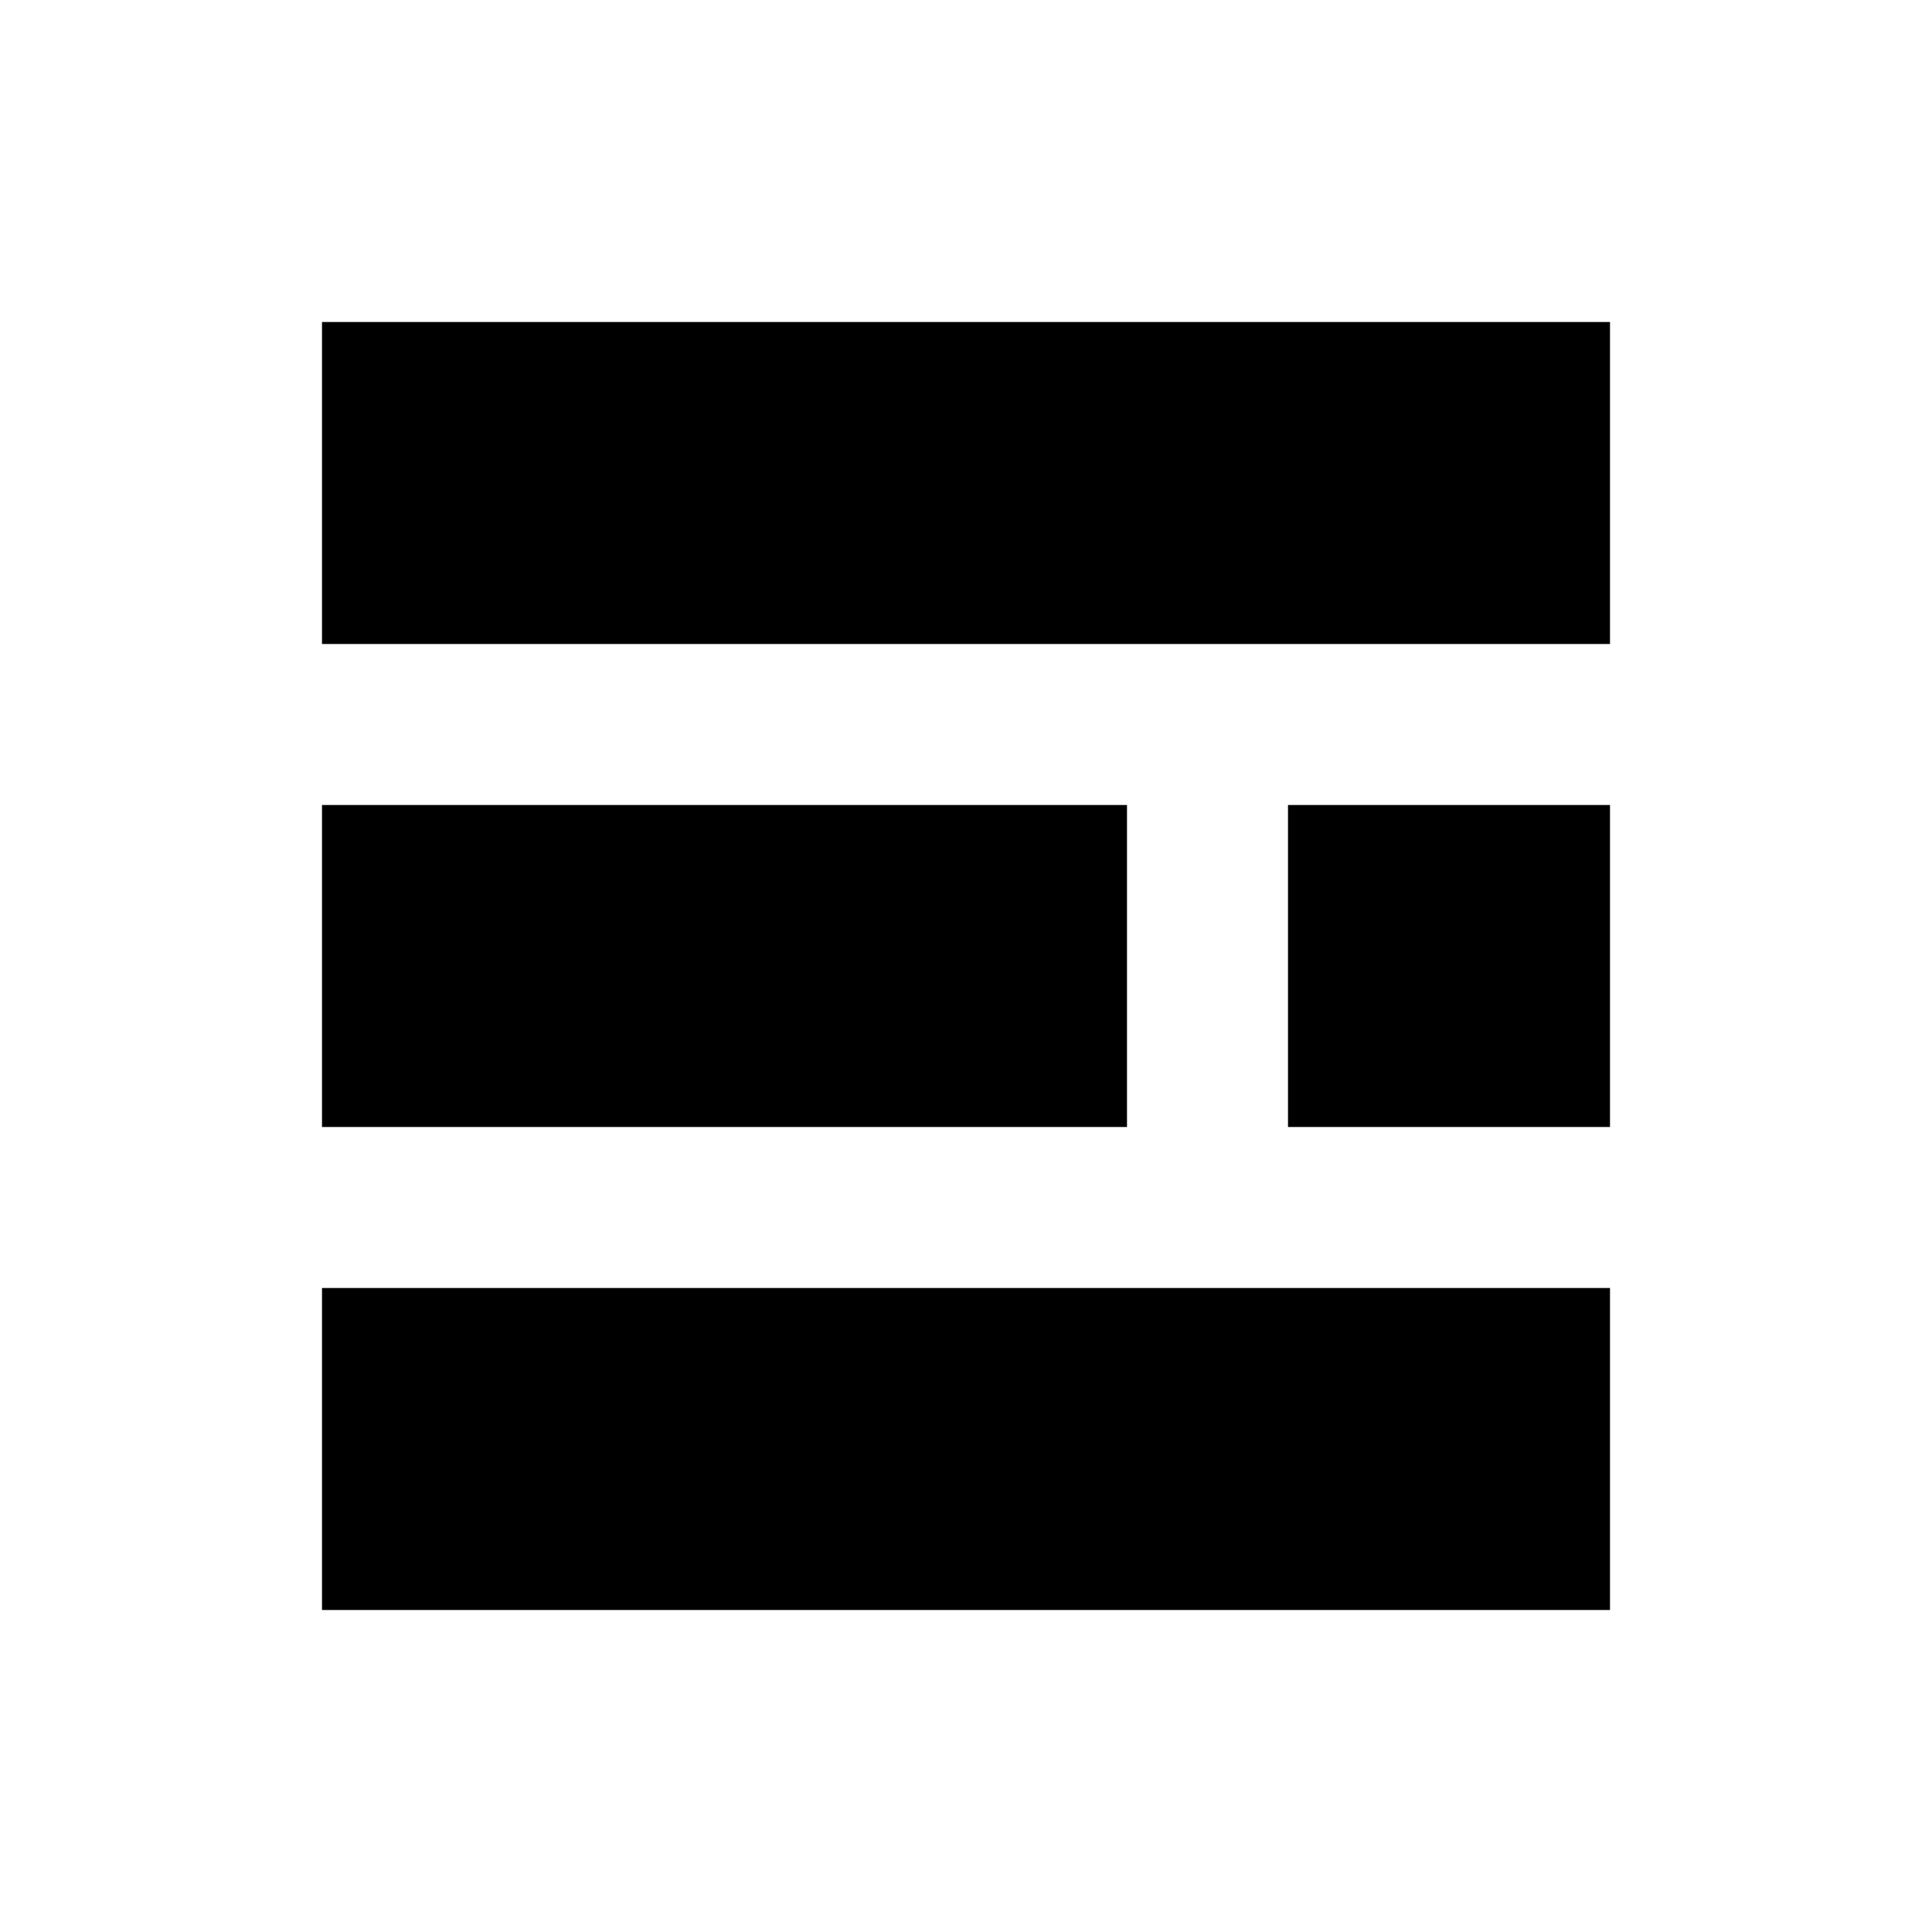
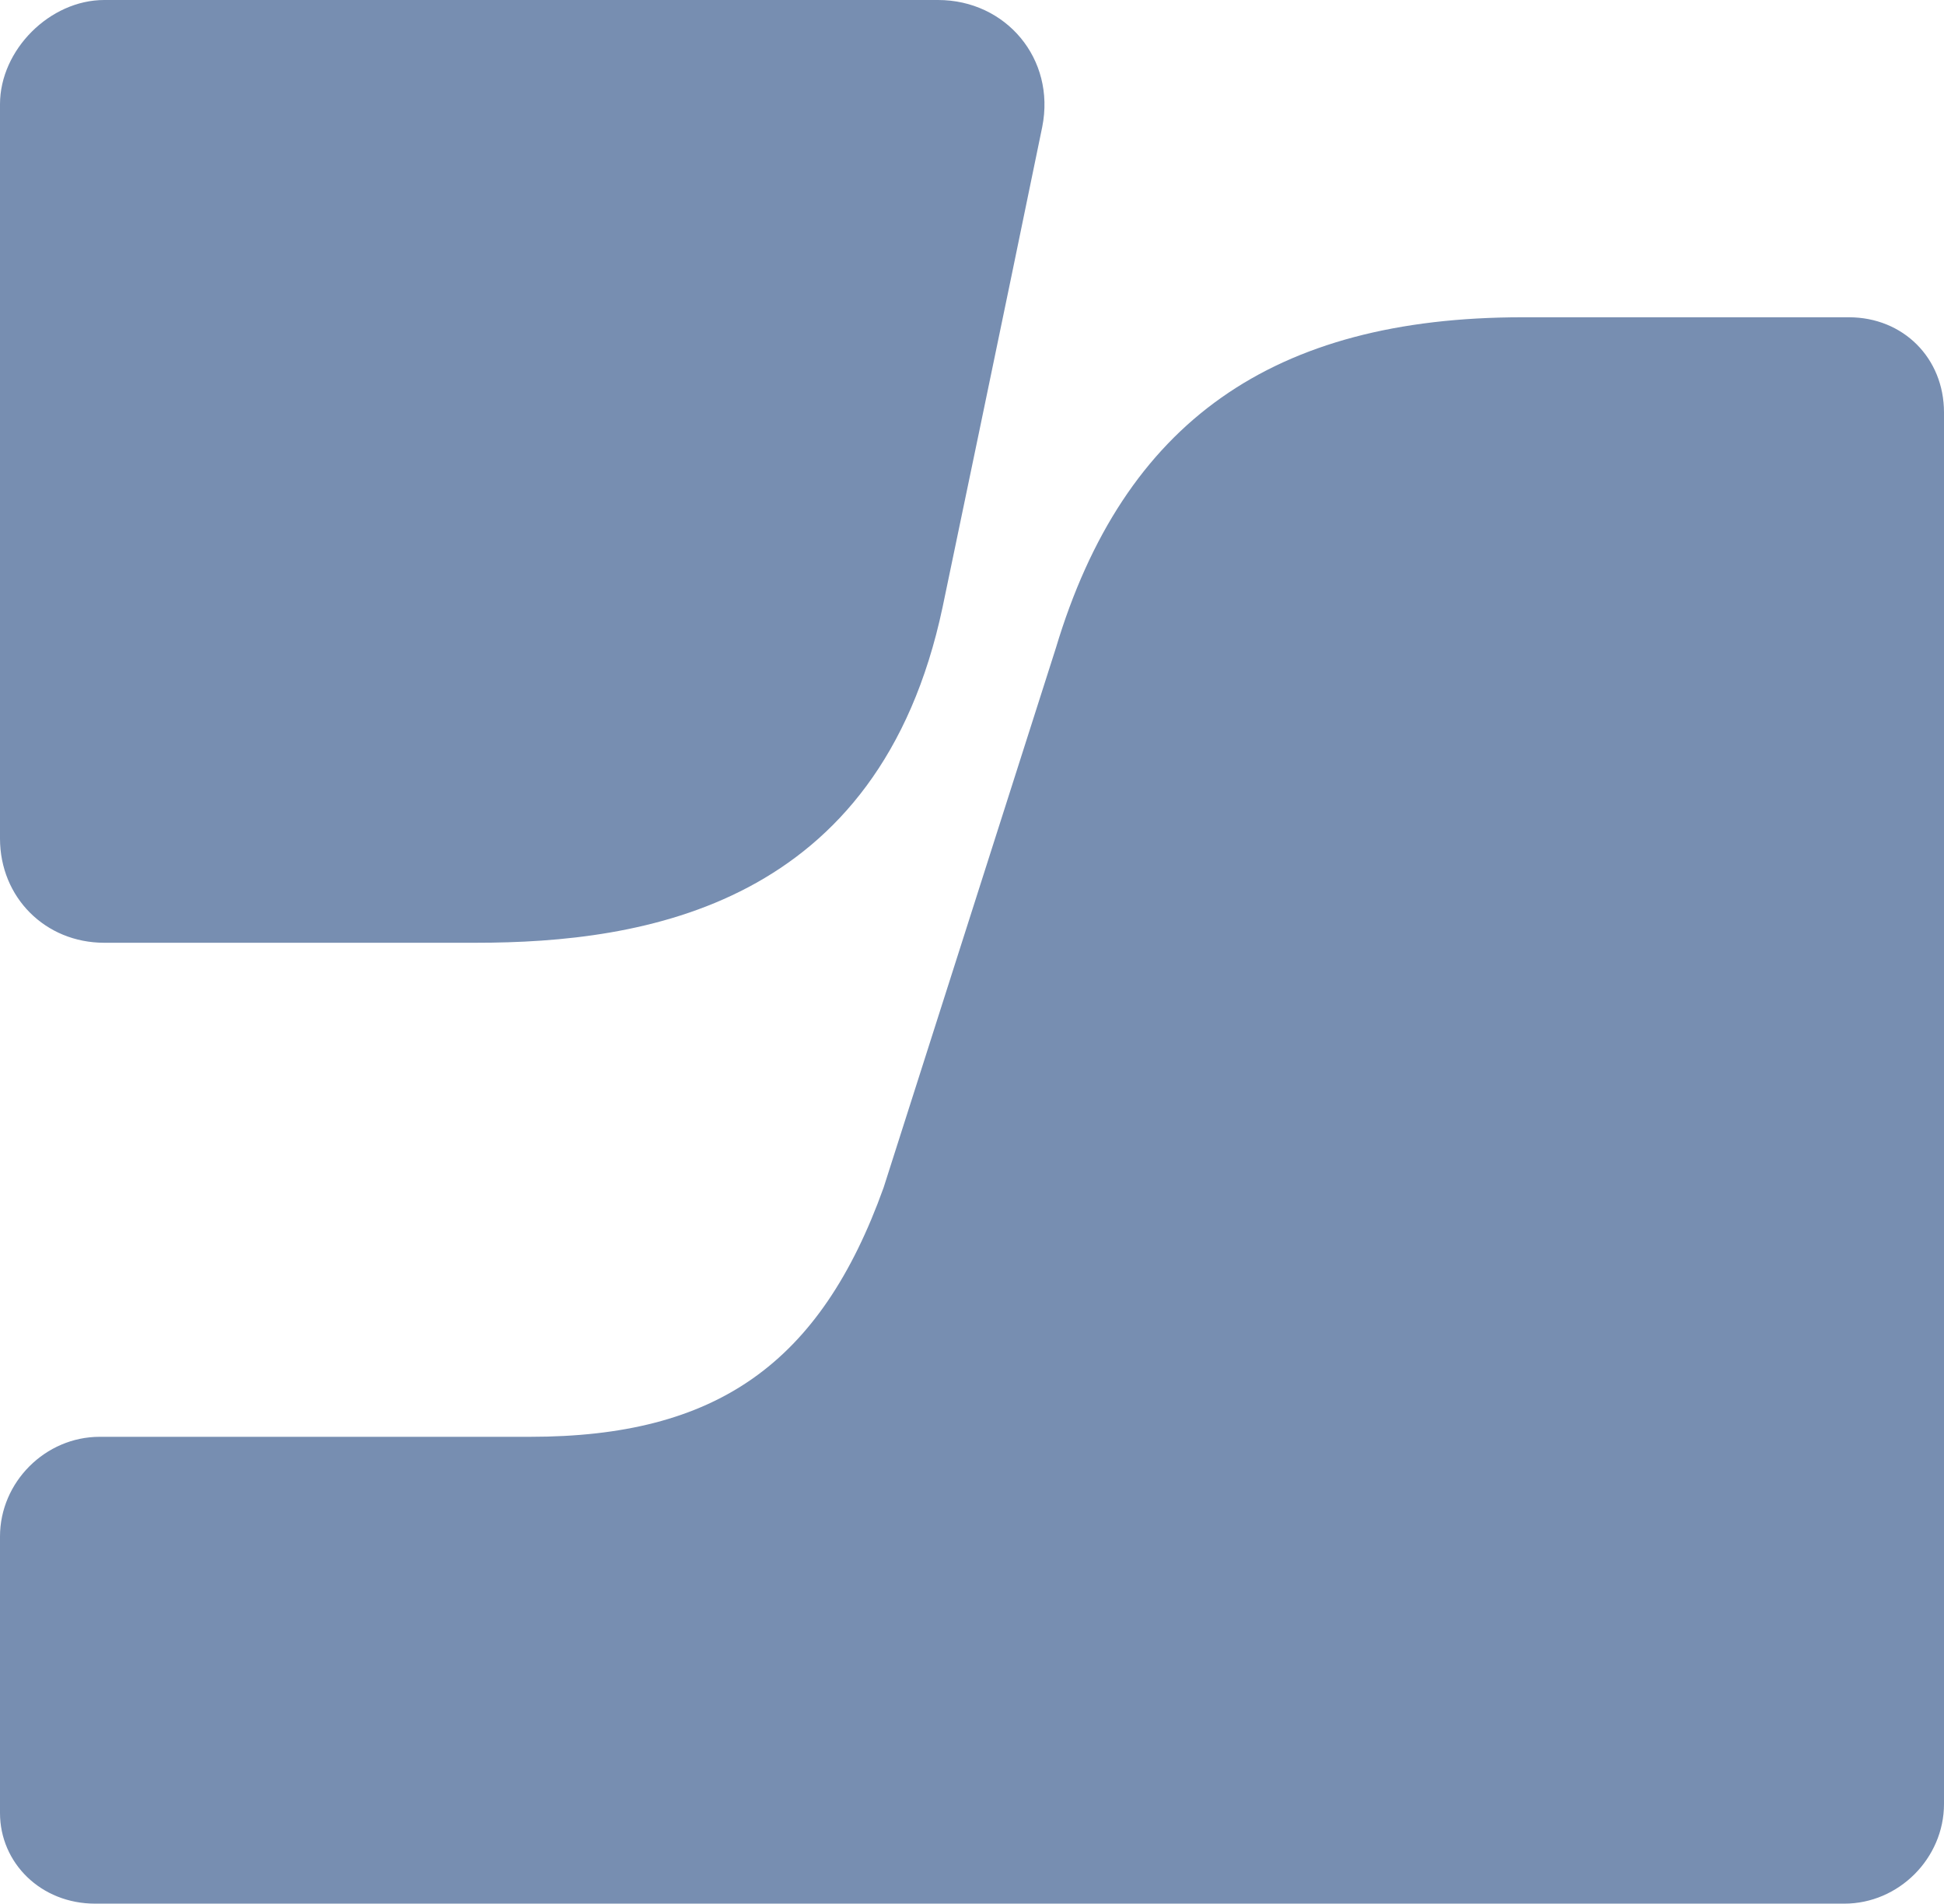
- <svg xmlns="http://www.w3.org/2000/svg" viewBox="0 0 24 24" fill="currentColor" aria-hidden="true">
-   <path d="M4 4h16v4H4V4zm0 6h10v4H4v-4zm0 6h16v4H4v-4zm12-6h4v4h-4v-4z" />
+ <svg xmlns="http://www.w3.org/2000/svg" viewBox="0 0 42.9 42" aria-hidden="true">
+   <path d="M33.6,7 C28.1,7 24.8,9.3 23.3,14.3 L19.5,26.2 C18.1,30.1 15.8,31.7 11.7,31.7 L2.2,31.7 C1,31.7 0,32.7 0,33.9 L0,40 C0,41.1 0.9,42 2.1,42 L40.7,42 C41.9,42 42.9,41 42.9,39.8 L42.9,9.1 C42.9,7.9 42,7 40.8,7 L33.6,7 L33.6,7 Z M2.3,0 C1.1,0 0,1.1 0,2.3 L0,18.5 C0,19.8 1,20.8 2.3,20.8 L10.5,20.8 C14.2,20.8 19.4,20 20.8,13.4 C20.8,13.4 22.2,6.7 23,2.8 C23.3,1.3 22.2,-7.10542736e-15 20.7,-7.10542736e-15 L2.3,-7.10542736e-15 L2.3,0 Z" fill="#778eb1" />
</svg>
